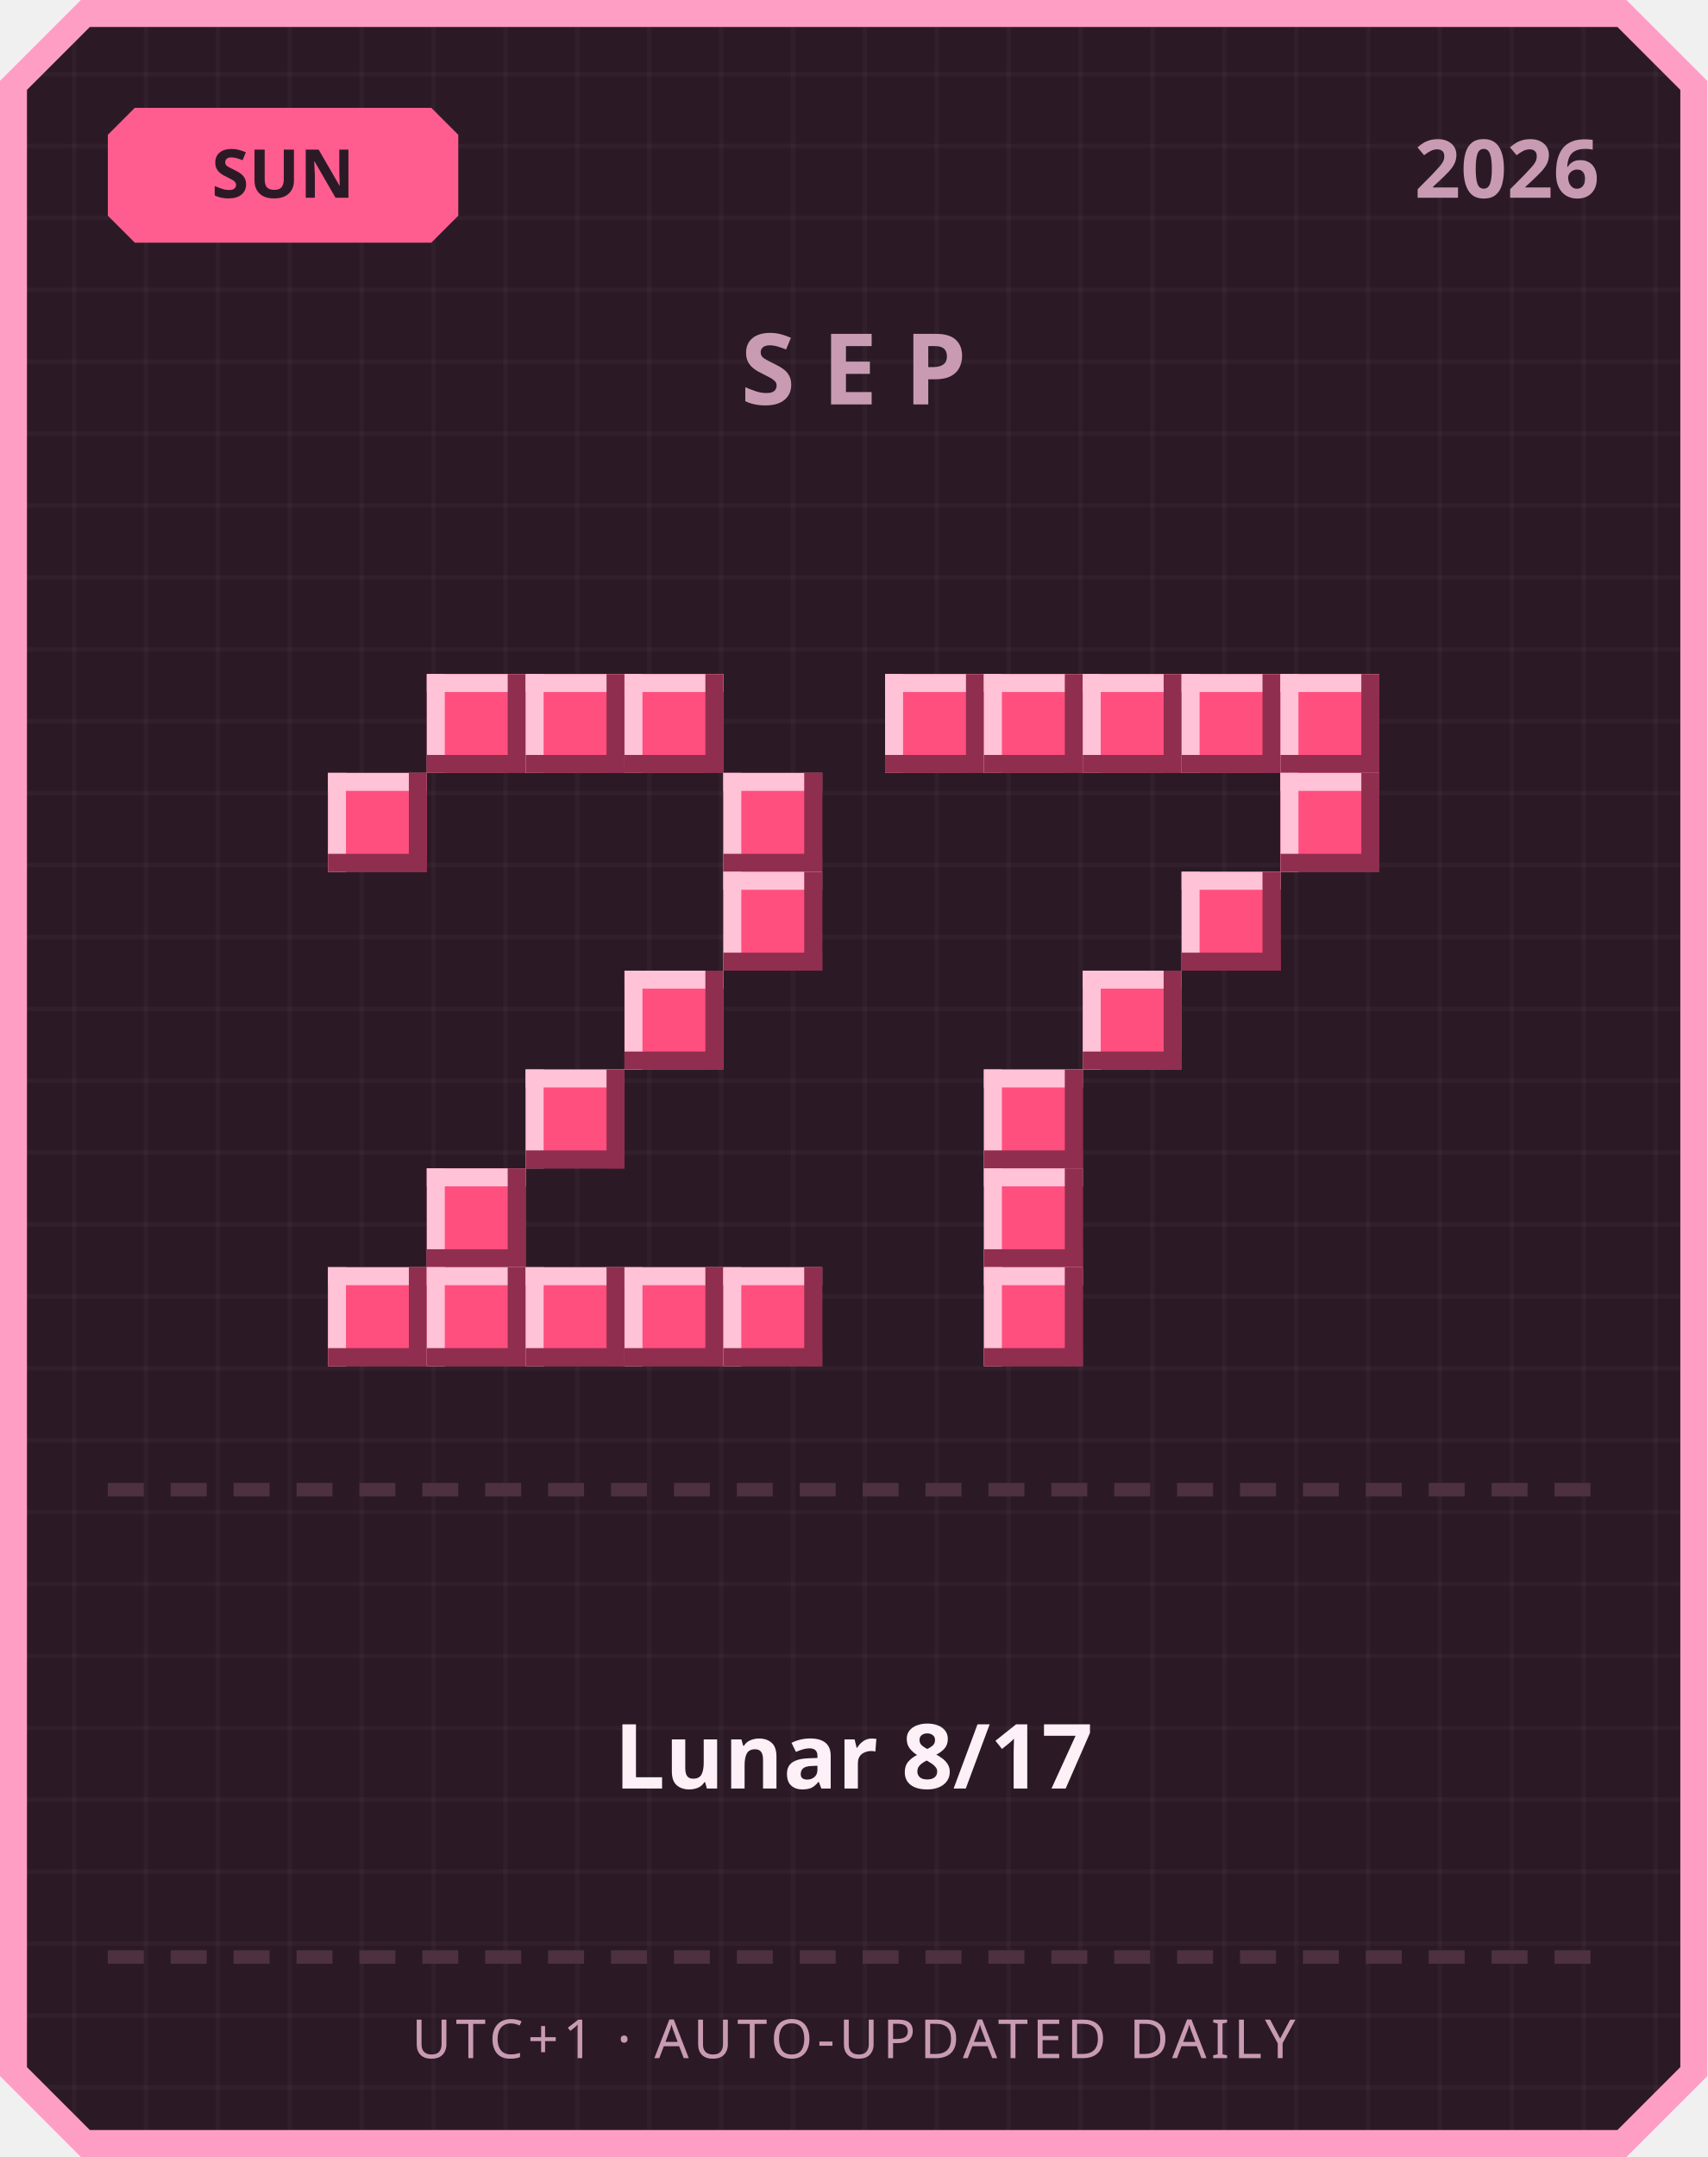
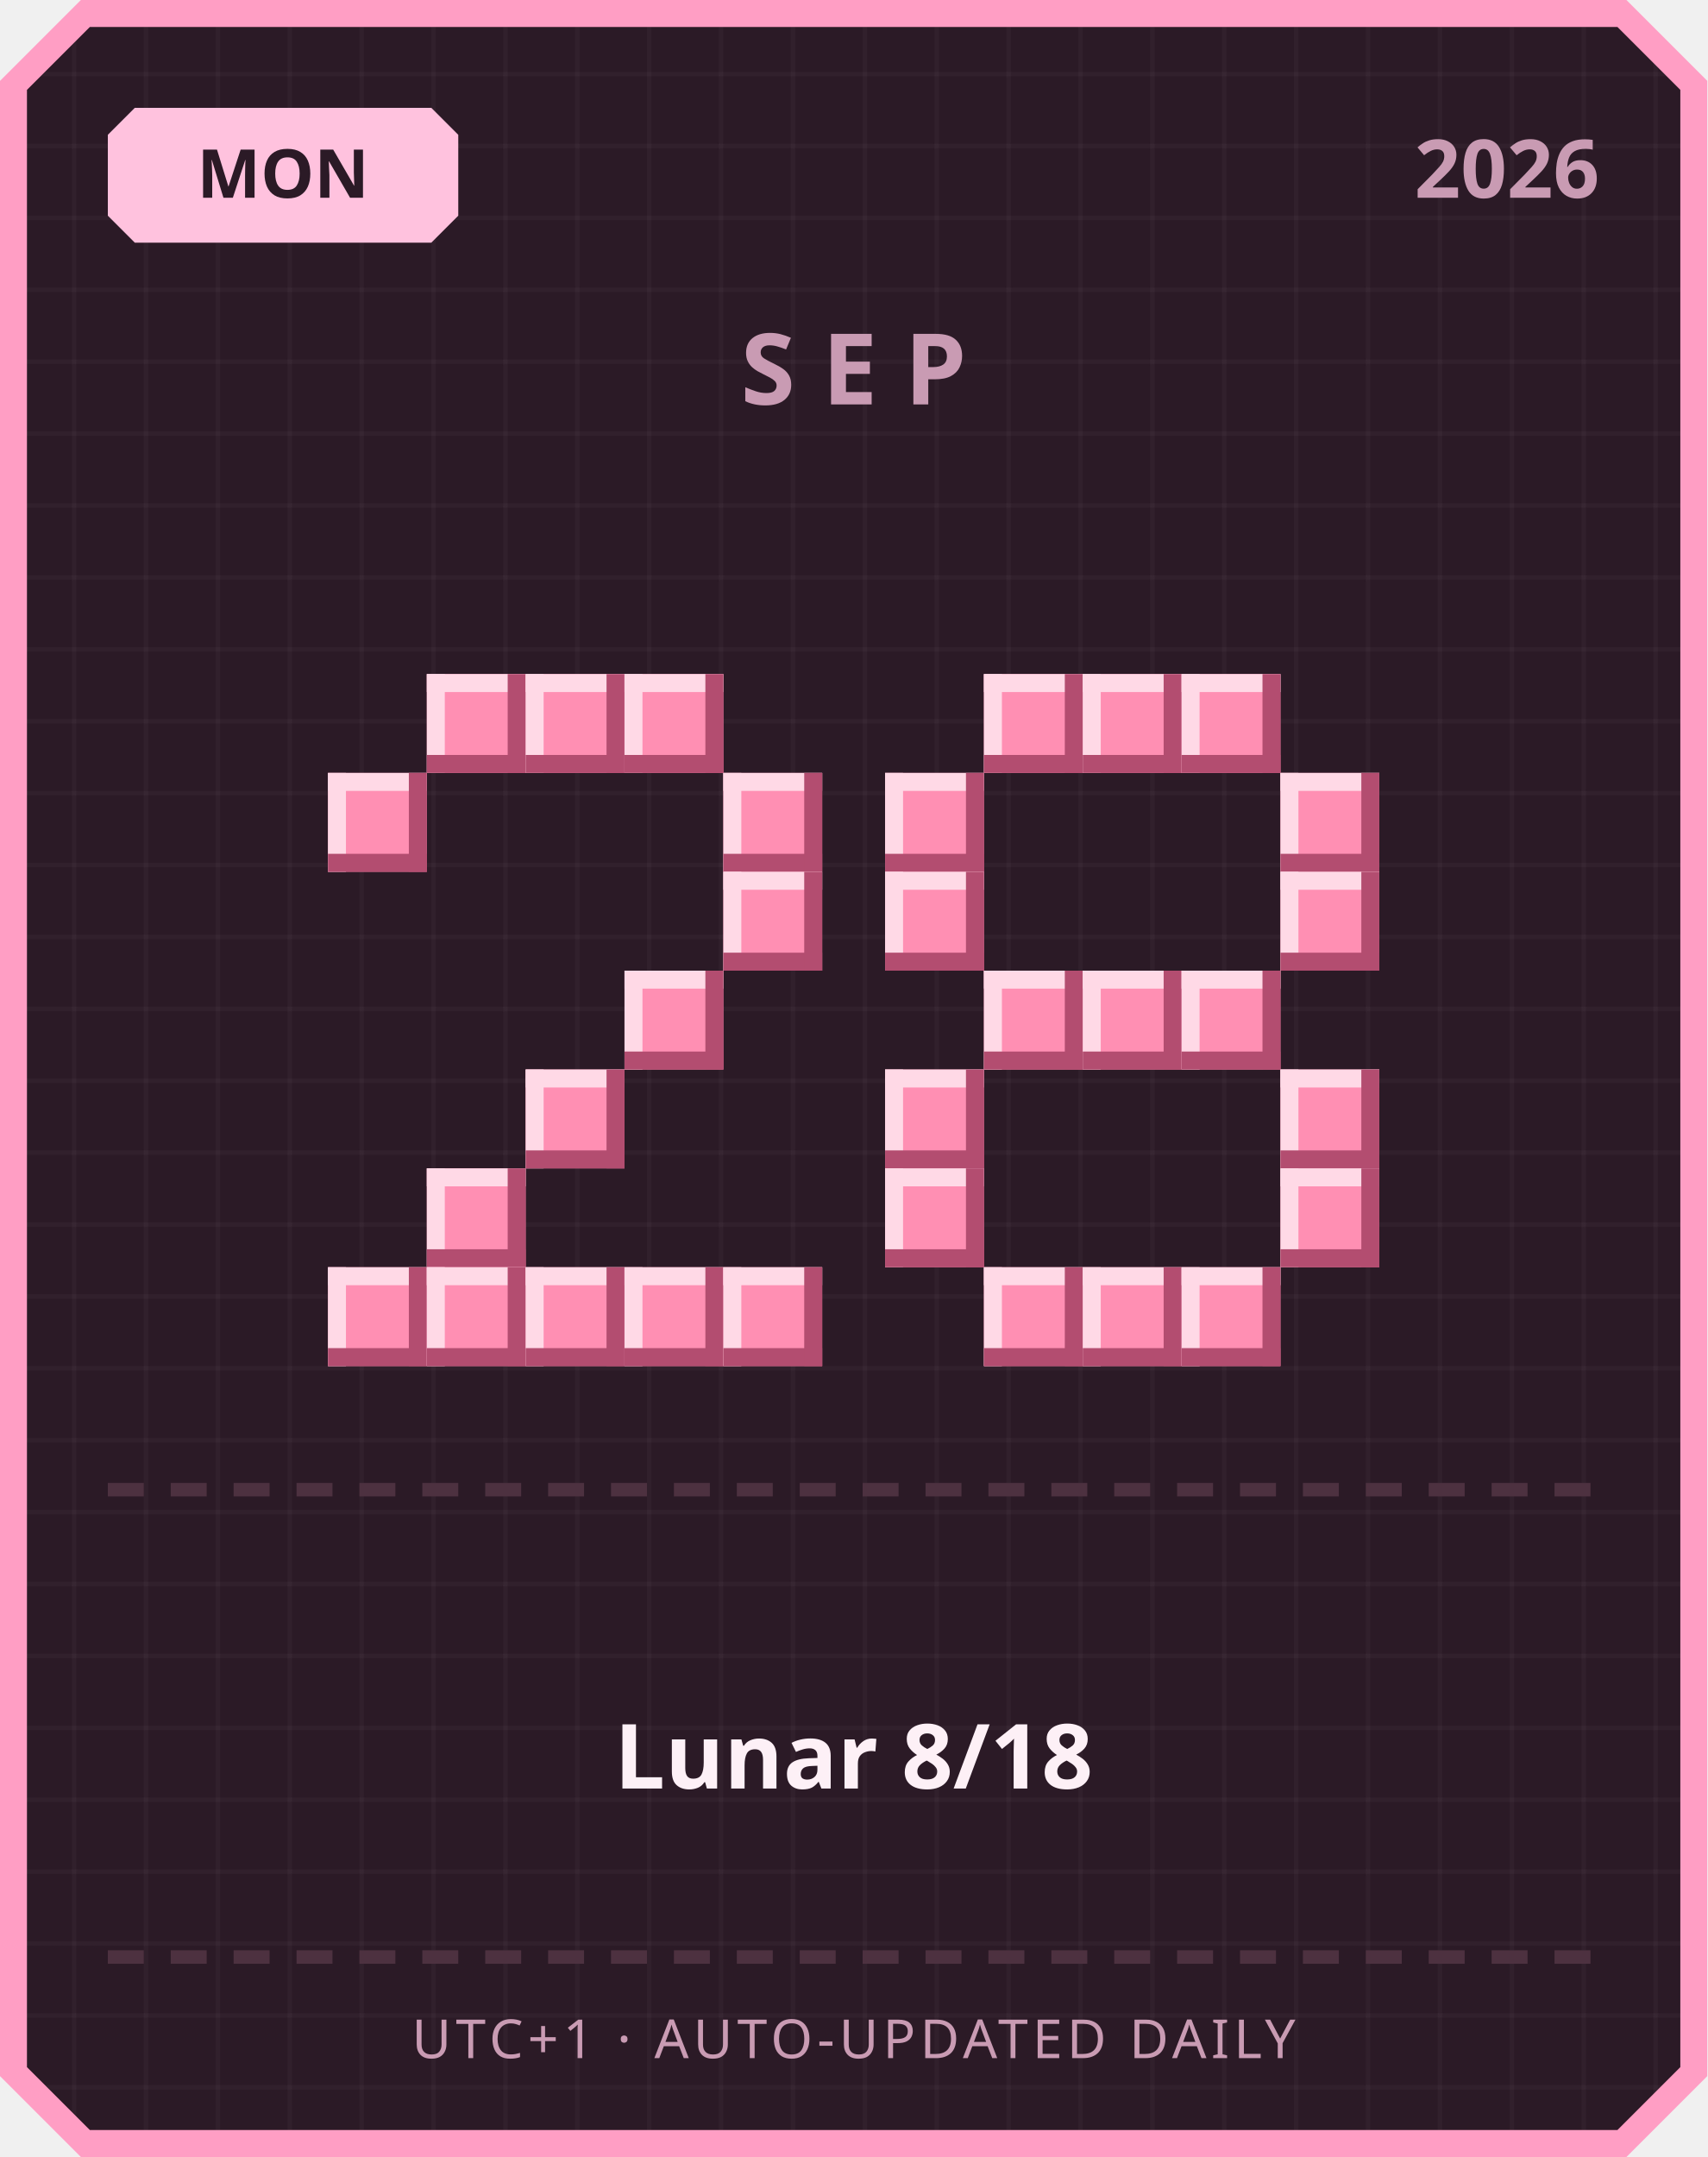
<svg xmlns="http://www.w3.org/2000/svg" width="380" height="480" viewBox="0 0 380 480">
  <defs>
    <pattern id="grid" width="16" height="16" patternUnits="userSpaceOnUse">
      <rect width="16" height="16" fill="#2b1a26" />
      <rect width="1" height="16" fill="#ffffff" opacity="0.03" />
      <rect width="16" height="1" fill="#ffffff" opacity="0.03" />
    </pattern>
  </defs>
  <path d="M 18,0 L 362,0 L 380,18 L 380,462 L 362,480 L 18,480 L 0,462 L 0,18 Z" fill="#ff9ec4" />
  <path d="M 20,6 L 360,6 L 374,20 L 374,460 L 360,474 L 20,474 L 6,460 L 6,20 Z" fill="url(#grid)" />
-   <path d="M 30,24 L 96,24 L 102,30 L 102,48 L 96,54 L 30,54 L 24,48 L 24,30 Z" fill="#ff5d8f" />
-   <text x="63" y="44" text-anchor="middle" font-family="'Segoe UI', sans-serif" font-size="15" font-weight="700" fill="#2b1a26">SUN</text>
+   <path d="M 30,24 L 96,24 L 102,30 L 102,48 L 96,54 L 30,54 L 24,48 L 24,30 Z" fill="#ffc2de" />
+   <text x="63" y="44" text-anchor="middle" font-family="'Segoe UI', sans-serif" font-size="15" font-weight="700" fill="#2b1a26">MON</text>
  <text x="356" y="44" text-anchor="end" font-family="'Segoe UI', sans-serif" font-size="18" font-weight="700" fill="#c99bb3">2026</text>
  <text x="190" y="90" text-anchor="middle" font-family="'Segoe UI', sans-serif" font-size="22" font-weight="700" letter-spacing="6" fill="#c99bb3">SEP</text>
-   <rect x="95" y="150" width="22" height="22" fill="#ff4f7e" />
-   <rect x="95" y="150" width="22" height="4" fill="#ffc2d6" />
-   <rect x="95" y="150" width="4" height="22" fill="#ffc2d6" />
-   <rect x="95" y="168" width="22" height="4" fill="#8f2e4e" />
-   <rect x="113" y="150" width="4" height="22" fill="#8f2e4e" />
-   <rect x="117" y="150" width="22" height="22" fill="#ff4f7e" />
-   <rect x="117" y="150" width="22" height="4" fill="#ffc2d6" />
-   <rect x="117" y="150" width="4" height="22" fill="#ffc2d6" />
-   <rect x="117" y="168" width="22" height="4" fill="#8f2e4e" />
-   <rect x="135" y="150" width="4" height="22" fill="#8f2e4e" />
-   <rect x="139" y="150" width="22" height="22" fill="#ff4f7e" />
-   <rect x="139" y="150" width="22" height="4" fill="#ffc2d6" />
-   <rect x="139" y="150" width="4" height="22" fill="#ffc2d6" />
-   <rect x="139" y="168" width="22" height="4" fill="#8f2e4e" />
-   <rect x="157" y="150" width="4" height="22" fill="#8f2e4e" />
-   <rect x="73" y="172" width="22" height="22" fill="#ff4f7e" />
-   <rect x="73" y="172" width="22" height="4" fill="#ffc2d6" />
-   <rect x="73" y="172" width="4" height="22" fill="#ffc2d6" />
-   <rect x="73" y="190" width="22" height="4" fill="#8f2e4e" />
-   <rect x="91" y="172" width="4" height="22" fill="#8f2e4e" />
-   <rect x="161" y="172" width="22" height="22" fill="#ff4f7e" />
-   <rect x="161" y="172" width="22" height="4" fill="#ffc2d6" />
-   <rect x="161" y="172" width="4" height="22" fill="#ffc2d6" />
-   <rect x="161" y="190" width="22" height="4" fill="#8f2e4e" />
-   <rect x="179" y="172" width="4" height="22" fill="#8f2e4e" />
-   <rect x="161" y="194" width="22" height="22" fill="#ff4f7e" />
-   <rect x="161" y="194" width="22" height="4" fill="#ffc2d6" />
-   <rect x="161" y="194" width="4" height="22" fill="#ffc2d6" />
-   <rect x="161" y="212" width="22" height="4" fill="#8f2e4e" />
-   <rect x="179" y="194" width="4" height="22" fill="#8f2e4e" />
-   <rect x="139" y="216" width="22" height="22" fill="#ff4f7e" />
-   <rect x="139" y="216" width="22" height="4" fill="#ffc2d6" />
-   <rect x="139" y="216" width="4" height="22" fill="#ffc2d6" />
-   <rect x="139" y="234" width="22" height="4" fill="#8f2e4e" />
-   <rect x="157" y="216" width="4" height="22" fill="#8f2e4e" />
-   <rect x="117" y="238" width="22" height="22" fill="#ff4f7e" />
-   <rect x="117" y="238" width="22" height="4" fill="#ffc2d6" />
-   <rect x="117" y="238" width="4" height="22" fill="#ffc2d6" />
-   <rect x="117" y="256" width="22" height="4" fill="#8f2e4e" />
-   <rect x="135" y="238" width="4" height="22" fill="#8f2e4e" />
-   <rect x="95" y="260" width="22" height="22" fill="#ff4f7e" />
-   <rect x="95" y="260" width="22" height="4" fill="#ffc2d6" />
-   <rect x="95" y="260" width="4" height="22" fill="#ffc2d6" />
-   <rect x="95" y="278" width="22" height="4" fill="#8f2e4e" />
-   <rect x="113" y="260" width="4" height="22" fill="#8f2e4e" />
-   <rect x="73" y="282" width="22" height="22" fill="#ff4f7e" />
-   <rect x="73" y="282" width="22" height="4" fill="#ffc2d6" />
-   <rect x="73" y="282" width="4" height="22" fill="#ffc2d6" />
-   <rect x="73" y="300" width="22" height="4" fill="#8f2e4e" />
-   <rect x="91" y="282" width="4" height="22" fill="#8f2e4e" />
-   <rect x="95" y="282" width="22" height="22" fill="#ff4f7e" />
-   <rect x="95" y="282" width="22" height="4" fill="#ffc2d6" />
-   <rect x="95" y="282" width="4" height="22" fill="#ffc2d6" />
-   <rect x="95" y="300" width="22" height="4" fill="#8f2e4e" />
-   <rect x="113" y="282" width="4" height="22" fill="#8f2e4e" />
-   <rect x="117" y="282" width="22" height="22" fill="#ff4f7e" />
-   <rect x="117" y="282" width="22" height="4" fill="#ffc2d6" />
-   <rect x="117" y="282" width="4" height="22" fill="#ffc2d6" />
-   <rect x="117" y="300" width="22" height="4" fill="#8f2e4e" />
-   <rect x="135" y="282" width="4" height="22" fill="#8f2e4e" />
-   <rect x="139" y="282" width="22" height="22" fill="#ff4f7e" />
-   <rect x="139" y="282" width="22" height="4" fill="#ffc2d6" />
-   <rect x="139" y="282" width="4" height="22" fill="#ffc2d6" />
-   <rect x="139" y="300" width="22" height="4" fill="#8f2e4e" />
-   <rect x="157" y="282" width="4" height="22" fill="#8f2e4e" />
-   <rect x="161" y="282" width="22" height="22" fill="#ff4f7e" />
-   <rect x="161" y="282" width="22" height="4" fill="#ffc2d6" />
-   <rect x="161" y="282" width="4" height="22" fill="#ffc2d6" />
-   <rect x="161" y="300" width="22" height="4" fill="#8f2e4e" />
-   <rect x="179" y="282" width="4" height="22" fill="#8f2e4e" />
-   <rect x="197" y="150" width="22" height="22" fill="#ff4f7e" />
-   <rect x="197" y="150" width="22" height="4" fill="#ffc2d6" />
-   <rect x="197" y="150" width="4" height="22" fill="#ffc2d6" />
-   <rect x="197" y="168" width="22" height="4" fill="#8f2e4e" />
-   <rect x="215" y="150" width="4" height="22" fill="#8f2e4e" />
-   <rect x="219" y="150" width="22" height="22" fill="#ff4f7e" />
-   <rect x="219" y="150" width="22" height="4" fill="#ffc2d6" />
-   <rect x="219" y="150" width="4" height="22" fill="#ffc2d6" />
-   <rect x="219" y="168" width="22" height="4" fill="#8f2e4e" />
-   <rect x="237" y="150" width="4" height="22" fill="#8f2e4e" />
-   <rect x="241" y="150" width="22" height="22" fill="#ff4f7e" />
-   <rect x="241" y="150" width="22" height="4" fill="#ffc2d6" />
-   <rect x="241" y="150" width="4" height="22" fill="#ffc2d6" />
-   <rect x="241" y="168" width="22" height="4" fill="#8f2e4e" />
-   <rect x="259" y="150" width="4" height="22" fill="#8f2e4e" />
-   <rect x="263" y="150" width="22" height="22" fill="#ff4f7e" />
-   <rect x="263" y="150" width="22" height="4" fill="#ffc2d6" />
-   <rect x="263" y="150" width="4" height="22" fill="#ffc2d6" />
-   <rect x="263" y="168" width="22" height="4" fill="#8f2e4e" />
-   <rect x="281" y="150" width="4" height="22" fill="#8f2e4e" />
-   <rect x="285" y="150" width="22" height="22" fill="#ff4f7e" />
-   <rect x="285" y="150" width="22" height="4" fill="#ffc2d6" />
-   <rect x="285" y="150" width="4" height="22" fill="#ffc2d6" />
-   <rect x="285" y="168" width="22" height="4" fill="#8f2e4e" />
-   <rect x="303" y="150" width="4" height="22" fill="#8f2e4e" />
-   <rect x="285" y="172" width="22" height="22" fill="#ff4f7e" />
-   <rect x="285" y="172" width="22" height="4" fill="#ffc2d6" />
-   <rect x="285" y="172" width="4" height="22" fill="#ffc2d6" />
-   <rect x="285" y="190" width="22" height="4" fill="#8f2e4e" />
-   <rect x="303" y="172" width="4" height="22" fill="#8f2e4e" />
-   <rect x="263" y="194" width="22" height="22" fill="#ff4f7e" />
-   <rect x="263" y="194" width="22" height="4" fill="#ffc2d6" />
-   <rect x="263" y="194" width="4" height="22" fill="#ffc2d6" />
-   <rect x="263" y="212" width="22" height="4" fill="#8f2e4e" />
-   <rect x="281" y="194" width="4" height="22" fill="#8f2e4e" />
-   <rect x="241" y="216" width="22" height="22" fill="#ff4f7e" />
-   <rect x="241" y="216" width="22" height="4" fill="#ffc2d6" />
-   <rect x="241" y="216" width="4" height="22" fill="#ffc2d6" />
-   <rect x="241" y="234" width="22" height="4" fill="#8f2e4e" />
-   <rect x="259" y="216" width="4" height="22" fill="#8f2e4e" />
-   <rect x="219" y="238" width="22" height="22" fill="#ff4f7e" />
-   <rect x="219" y="238" width="22" height="4" fill="#ffc2d6" />
-   <rect x="219" y="238" width="4" height="22" fill="#ffc2d6" />
-   <rect x="219" y="256" width="22" height="4" fill="#8f2e4e" />
-   <rect x="237" y="238" width="4" height="22" fill="#8f2e4e" />
-   <rect x="219" y="260" width="22" height="22" fill="#ff4f7e" />
-   <rect x="219" y="260" width="22" height="4" fill="#ffc2d6" />
-   <rect x="219" y="260" width="4" height="22" fill="#ffc2d6" />
-   <rect x="219" y="278" width="22" height="4" fill="#8f2e4e" />
-   <rect x="237" y="260" width="4" height="22" fill="#8f2e4e" />
-   <rect x="219" y="282" width="22" height="22" fill="#ff4f7e" />
-   <rect x="219" y="282" width="22" height="4" fill="#ffc2d6" />
-   <rect x="219" y="282" width="4" height="22" fill="#ffc2d6" />
-   <rect x="219" y="300" width="22" height="4" fill="#8f2e4e" />
-   <rect x="237" y="282" width="4" height="22" fill="#8f2e4e" />
+   <rect x="95" y="150" width="22" height="22" fill="#ff8fb3" />
+   <rect x="95" y="150" width="22" height="4" fill="#ffd9e6" />
+   <rect x="95" y="150" width="4" height="22" fill="#ffd9e6" />
+   <rect x="95" y="168" width="22" height="4" fill="#b34d70" />
+   <rect x="113" y="150" width="4" height="22" fill="#b34d70" />
+   <rect x="117" y="150" width="22" height="22" fill="#ff8fb3" />
+   <rect x="117" y="150" width="22" height="4" fill="#ffd9e6" />
+   <rect x="117" y="150" width="4" height="22" fill="#ffd9e6" />
+   <rect x="117" y="168" width="22" height="4" fill="#b34d70" />
+   <rect x="135" y="150" width="4" height="22" fill="#b34d70" />
+   <rect x="139" y="150" width="22" height="22" fill="#ff8fb3" />
+   <rect x="139" y="150" width="22" height="4" fill="#ffd9e6" />
+   <rect x="139" y="150" width="4" height="22" fill="#ffd9e6" />
+   <rect x="139" y="168" width="22" height="4" fill="#b34d70" />
+   <rect x="157" y="150" width="4" height="22" fill="#b34d70" />
+   <rect x="73" y="172" width="22" height="22" fill="#ff8fb3" />
+   <rect x="73" y="172" width="22" height="4" fill="#ffd9e6" />
+   <rect x="73" y="172" width="4" height="22" fill="#ffd9e6" />
+   <rect x="73" y="190" width="22" height="4" fill="#b34d70" />
+   <rect x="91" y="172" width="4" height="22" fill="#b34d70" />
+   <rect x="161" y="172" width="22" height="22" fill="#ff8fb3" />
+   <rect x="161" y="172" width="22" height="4" fill="#ffd9e6" />
+   <rect x="161" y="172" width="4" height="22" fill="#ffd9e6" />
+   <rect x="161" y="190" width="22" height="4" fill="#b34d70" />
+   <rect x="179" y="172" width="4" height="22" fill="#b34d70" />
+   <rect x="161" y="194" width="22" height="22" fill="#ff8fb3" />
+   <rect x="161" y="194" width="22" height="4" fill="#ffd9e6" />
+   <rect x="161" y="194" width="4" height="22" fill="#ffd9e6" />
+   <rect x="161" y="212" width="22" height="4" fill="#b34d70" />
+   <rect x="179" y="194" width="4" height="22" fill="#b34d70" />
+   <rect x="139" y="216" width="22" height="22" fill="#ff8fb3" />
+   <rect x="139" y="216" width="22" height="4" fill="#ffd9e6" />
+   <rect x="139" y="216" width="4" height="22" fill="#ffd9e6" />
+   <rect x="139" y="234" width="22" height="4" fill="#b34d70" />
+   <rect x="157" y="216" width="4" height="22" fill="#b34d70" />
+   <rect x="117" y="238" width="22" height="22" fill="#ff8fb3" />
+   <rect x="117" y="238" width="22" height="4" fill="#ffd9e6" />
+   <rect x="117" y="238" width="4" height="22" fill="#ffd9e6" />
+   <rect x="117" y="256" width="22" height="4" fill="#b34d70" />
+   <rect x="135" y="238" width="4" height="22" fill="#b34d70" />
+   <rect x="95" y="260" width="22" height="22" fill="#ff8fb3" />
+   <rect x="95" y="260" width="22" height="4" fill="#ffd9e6" />
+   <rect x="95" y="260" width="4" height="22" fill="#ffd9e6" />
+   <rect x="95" y="278" width="22" height="4" fill="#b34d70" />
+   <rect x="113" y="260" width="4" height="22" fill="#b34d70" />
+   <rect x="73" y="282" width="22" height="22" fill="#ff8fb3" />
+   <rect x="73" y="282" width="22" height="4" fill="#ffd9e6" />
+   <rect x="73" y="282" width="4" height="22" fill="#ffd9e6" />
+   <rect x="73" y="300" width="22" height="4" fill="#b34d70" />
+   <rect x="91" y="282" width="4" height="22" fill="#b34d70" />
+   <rect x="95" y="282" width="22" height="22" fill="#ff8fb3" />
+   <rect x="95" y="282" width="22" height="4" fill="#ffd9e6" />
+   <rect x="95" y="282" width="4" height="22" fill="#ffd9e6" />
+   <rect x="95" y="300" width="22" height="4" fill="#b34d70" />
+   <rect x="113" y="282" width="4" height="22" fill="#b34d70" />
+   <rect x="117" y="282" width="22" height="22" fill="#ff8fb3" />
+   <rect x="117" y="282" width="22" height="4" fill="#ffd9e6" />
+   <rect x="117" y="282" width="4" height="22" fill="#ffd9e6" />
+   <rect x="117" y="300" width="22" height="4" fill="#b34d70" />
+   <rect x="135" y="282" width="4" height="22" fill="#b34d70" />
+   <rect x="139" y="282" width="22" height="22" fill="#ff8fb3" />
+   <rect x="139" y="282" width="22" height="4" fill="#ffd9e6" />
+   <rect x="139" y="282" width="4" height="22" fill="#ffd9e6" />
+   <rect x="139" y="300" width="22" height="4" fill="#b34d70" />
+   <rect x="157" y="282" width="4" height="22" fill="#b34d70" />
+   <rect x="161" y="282" width="22" height="22" fill="#ff8fb3" />
+   <rect x="161" y="282" width="22" height="4" fill="#ffd9e6" />
+   <rect x="161" y="282" width="4" height="22" fill="#ffd9e6" />
+   <rect x="161" y="300" width="22" height="4" fill="#b34d70" />
+   <rect x="179" y="282" width="4" height="22" fill="#b34d70" />
+   <rect x="219" y="150" width="22" height="22" fill="#ff8fb3" />
+   <rect x="219" y="150" width="22" height="4" fill="#ffd9e6" />
+   <rect x="219" y="150" width="4" height="22" fill="#ffd9e6" />
+   <rect x="219" y="168" width="22" height="4" fill="#b34d70" />
+   <rect x="237" y="150" width="4" height="22" fill="#b34d70" />
+   <rect x="241" y="150" width="22" height="22" fill="#ff8fb3" />
+   <rect x="241" y="150" width="22" height="4" fill="#ffd9e6" />
+   <rect x="241" y="150" width="4" height="22" fill="#ffd9e6" />
+   <rect x="241" y="168" width="22" height="4" fill="#b34d70" />
+   <rect x="259" y="150" width="4" height="22" fill="#b34d70" />
+   <rect x="263" y="150" width="22" height="22" fill="#ff8fb3" />
+   <rect x="263" y="150" width="22" height="4" fill="#ffd9e6" />
+   <rect x="263" y="150" width="4" height="22" fill="#ffd9e6" />
+   <rect x="263" y="168" width="22" height="4" fill="#b34d70" />
+   <rect x="281" y="150" width="4" height="22" fill="#b34d70" />
+   <rect x="197" y="172" width="22" height="22" fill="#ff8fb3" />
+   <rect x="197" y="172" width="22" height="4" fill="#ffd9e6" />
+   <rect x="197" y="172" width="4" height="22" fill="#ffd9e6" />
+   <rect x="197" y="190" width="22" height="4" fill="#b34d70" />
+   <rect x="215" y="172" width="4" height="22" fill="#b34d70" />
+   <rect x="285" y="172" width="22" height="22" fill="#ff8fb3" />
+   <rect x="285" y="172" width="22" height="4" fill="#ffd9e6" />
+   <rect x="285" y="172" width="4" height="22" fill="#ffd9e6" />
+   <rect x="285" y="190" width="22" height="4" fill="#b34d70" />
+   <rect x="303" y="172" width="4" height="22" fill="#b34d70" />
+   <rect x="197" y="194" width="22" height="22" fill="#ff8fb3" />
+   <rect x="197" y="194" width="22" height="4" fill="#ffd9e6" />
+   <rect x="197" y="194" width="4" height="22" fill="#ffd9e6" />
+   <rect x="197" y="212" width="22" height="4" fill="#b34d70" />
+   <rect x="215" y="194" width="4" height="22" fill="#b34d70" />
+   <rect x="285" y="194" width="22" height="22" fill="#ff8fb3" />
+   <rect x="285" y="194" width="22" height="4" fill="#ffd9e6" />
+   <rect x="285" y="194" width="4" height="22" fill="#ffd9e6" />
+   <rect x="285" y="212" width="22" height="4" fill="#b34d70" />
+   <rect x="303" y="194" width="4" height="22" fill="#b34d70" />
+   <rect x="219" y="216" width="22" height="22" fill="#ff8fb3" />
+   <rect x="219" y="216" width="22" height="4" fill="#ffd9e6" />
+   <rect x="219" y="216" width="4" height="22" fill="#ffd9e6" />
+   <rect x="219" y="234" width="22" height="4" fill="#b34d70" />
+   <rect x="237" y="216" width="4" height="22" fill="#b34d70" />
+   <rect x="241" y="216" width="22" height="22" fill="#ff8fb3" />
+   <rect x="241" y="216" width="22" height="4" fill="#ffd9e6" />
+   <rect x="241" y="216" width="4" height="22" fill="#ffd9e6" />
+   <rect x="241" y="234" width="22" height="4" fill="#b34d70" />
+   <rect x="259" y="216" width="4" height="22" fill="#b34d70" />
+   <rect x="263" y="216" width="22" height="22" fill="#ff8fb3" />
+   <rect x="263" y="216" width="22" height="4" fill="#ffd9e6" />
+   <rect x="263" y="216" width="4" height="22" fill="#ffd9e6" />
+   <rect x="263" y="234" width="22" height="4" fill="#b34d70" />
+   <rect x="281" y="216" width="4" height="22" fill="#b34d70" />
+   <rect x="197" y="238" width="22" height="22" fill="#ff8fb3" />
+   <rect x="197" y="238" width="22" height="4" fill="#ffd9e6" />
+   <rect x="197" y="238" width="4" height="22" fill="#ffd9e6" />
+   <rect x="197" y="256" width="22" height="4" fill="#b34d70" />
+   <rect x="215" y="238" width="4" height="22" fill="#b34d70" />
+   <rect x="285" y="238" width="22" height="22" fill="#ff8fb3" />
+   <rect x="285" y="238" width="22" height="4" fill="#ffd9e6" />
+   <rect x="285" y="238" width="4" height="22" fill="#ffd9e6" />
+   <rect x="285" y="256" width="22" height="4" fill="#b34d70" />
+   <rect x="303" y="238" width="4" height="22" fill="#b34d70" />
+   <rect x="197" y="260" width="22" height="22" fill="#ff8fb3" />
+   <rect x="197" y="260" width="22" height="4" fill="#ffd9e6" />
+   <rect x="197" y="260" width="4" height="22" fill="#ffd9e6" />
+   <rect x="197" y="278" width="22" height="4" fill="#b34d70" />
+   <rect x="215" y="260" width="4" height="22" fill="#b34d70" />
+   <rect x="285" y="260" width="22" height="22" fill="#ff8fb3" />
+   <rect x="285" y="260" width="22" height="4" fill="#ffd9e6" />
+   <rect x="285" y="260" width="4" height="22" fill="#ffd9e6" />
+   <rect x="285" y="278" width="22" height="4" fill="#b34d70" />
+   <rect x="303" y="260" width="4" height="22" fill="#b34d70" />
+   <rect x="219" y="282" width="22" height="22" fill="#ff8fb3" />
+   <rect x="219" y="282" width="22" height="4" fill="#ffd9e6" />
+   <rect x="219" y="282" width="4" height="22" fill="#ffd9e6" />
+   <rect x="219" y="300" width="22" height="4" fill="#b34d70" />
+   <rect x="237" y="282" width="4" height="22" fill="#b34d70" />
+   <rect x="241" y="282" width="22" height="22" fill="#ff8fb3" />
+   <rect x="241" y="282" width="22" height="4" fill="#ffd9e6" />
+   <rect x="241" y="282" width="4" height="22" fill="#ffd9e6" />
+   <rect x="241" y="300" width="22" height="4" fill="#b34d70" />
+   <rect x="259" y="282" width="4" height="22" fill="#b34d70" />
+   <rect x="263" y="282" width="22" height="22" fill="#ff8fb3" />
+   <rect x="263" y="282" width="22" height="4" fill="#ffd9e6" />
+   <rect x="263" y="282" width="4" height="22" fill="#ffd9e6" />
+   <rect x="263" y="300" width="22" height="4" fill="#b34d70" />
+   <rect x="281" y="282" width="4" height="22" fill="#b34d70" />
  <rect x="24" y="330" width="8" height="3" fill="#4d3140" />
  <rect x="38" y="330" width="8" height="3" fill="#4d3140" />
  <rect x="52" y="330" width="8" height="3" fill="#4d3140" />
  <rect x="66" y="330" width="8" height="3" fill="#4d3140" />
  <rect x="80" y="330" width="8" height="3" fill="#4d3140" />
  <rect x="94" y="330" width="8" height="3" fill="#4d3140" />
  <rect x="108" y="330" width="8" height="3" fill="#4d3140" />
  <rect x="122" y="330" width="8" height="3" fill="#4d3140" />
  <rect x="136" y="330" width="8" height="3" fill="#4d3140" />
  <rect x="150" y="330" width="8" height="3" fill="#4d3140" />
  <rect x="164" y="330" width="8" height="3" fill="#4d3140" />
  <rect x="178" y="330" width="8" height="3" fill="#4d3140" />
  <rect x="192" y="330" width="8" height="3" fill="#4d3140" />
  <rect x="206" y="330" width="8" height="3" fill="#4d3140" />
  <rect x="220" y="330" width="8" height="3" fill="#4d3140" />
  <rect x="234" y="330" width="8" height="3" fill="#4d3140" />
  <rect x="248" y="330" width="8" height="3" fill="#4d3140" />
  <rect x="262" y="330" width="8" height="3" fill="#4d3140" />
  <rect x="276" y="330" width="8" height="3" fill="#4d3140" />
  <rect x="290" y="330" width="8" height="3" fill="#4d3140" />
  <rect x="304" y="330" width="8" height="3" fill="#4d3140" />
  <rect x="318" y="330" width="8" height="3" fill="#4d3140" />
  <rect x="332" y="330" width="8" height="3" fill="#4d3140" />
  <rect x="346" y="330" width="8" height="3" fill="#4d3140" />
-   <text x="190" y="398" text-anchor="middle" font-family="'Segoe UI', 'Microsoft JhengHei', sans-serif" font-size="20" font-weight="700" fill="#fdf0f6">Lunar 8/17</text>
+   <text x="190" y="398" text-anchor="middle" font-family="'Segoe UI', 'Microsoft JhengHei', sans-serif" font-size="20" font-weight="700" fill="#fdf0f6">Lunar 8/18</text>
  <rect x="24" y="434" width="8" height="3" fill="#4d3140" />
  <rect x="38" y="434" width="8" height="3" fill="#4d3140" />
  <rect x="52" y="434" width="8" height="3" fill="#4d3140" />
  <rect x="66" y="434" width="8" height="3" fill="#4d3140" />
  <rect x="80" y="434" width="8" height="3" fill="#4d3140" />
  <rect x="94" y="434" width="8" height="3" fill="#4d3140" />
  <rect x="108" y="434" width="8" height="3" fill="#4d3140" />
  <rect x="122" y="434" width="8" height="3" fill="#4d3140" />
  <rect x="136" y="434" width="8" height="3" fill="#4d3140" />
  <rect x="150" y="434" width="8" height="3" fill="#4d3140" />
  <rect x="164" y="434" width="8" height="3" fill="#4d3140" />
  <rect x="178" y="434" width="8" height="3" fill="#4d3140" />
  <rect x="192" y="434" width="8" height="3" fill="#4d3140" />
  <rect x="206" y="434" width="8" height="3" fill="#4d3140" />
  <rect x="220" y="434" width="8" height="3" fill="#4d3140" />
  <rect x="234" y="434" width="8" height="3" fill="#4d3140" />
  <rect x="248" y="434" width="8" height="3" fill="#4d3140" />
  <rect x="262" y="434" width="8" height="3" fill="#4d3140" />
  <rect x="276" y="434" width="8" height="3" fill="#4d3140" />
  <rect x="290" y="434" width="8" height="3" fill="#4d3140" />
  <rect x="304" y="434" width="8" height="3" fill="#4d3140" />
  <rect x="318" y="434" width="8" height="3" fill="#4d3140" />
  <rect x="332" y="434" width="8" height="3" fill="#4d3140" />
  <rect x="346" y="434" width="8" height="3" fill="#4d3140" />
  <text x="190" y="458" text-anchor="middle" font-family="'Segoe UI', sans-serif" font-size="12" letter-spacing="1" fill="#c99bb3">UTC+1 · AUTO-UPDATED DAILY</text>
</svg>
